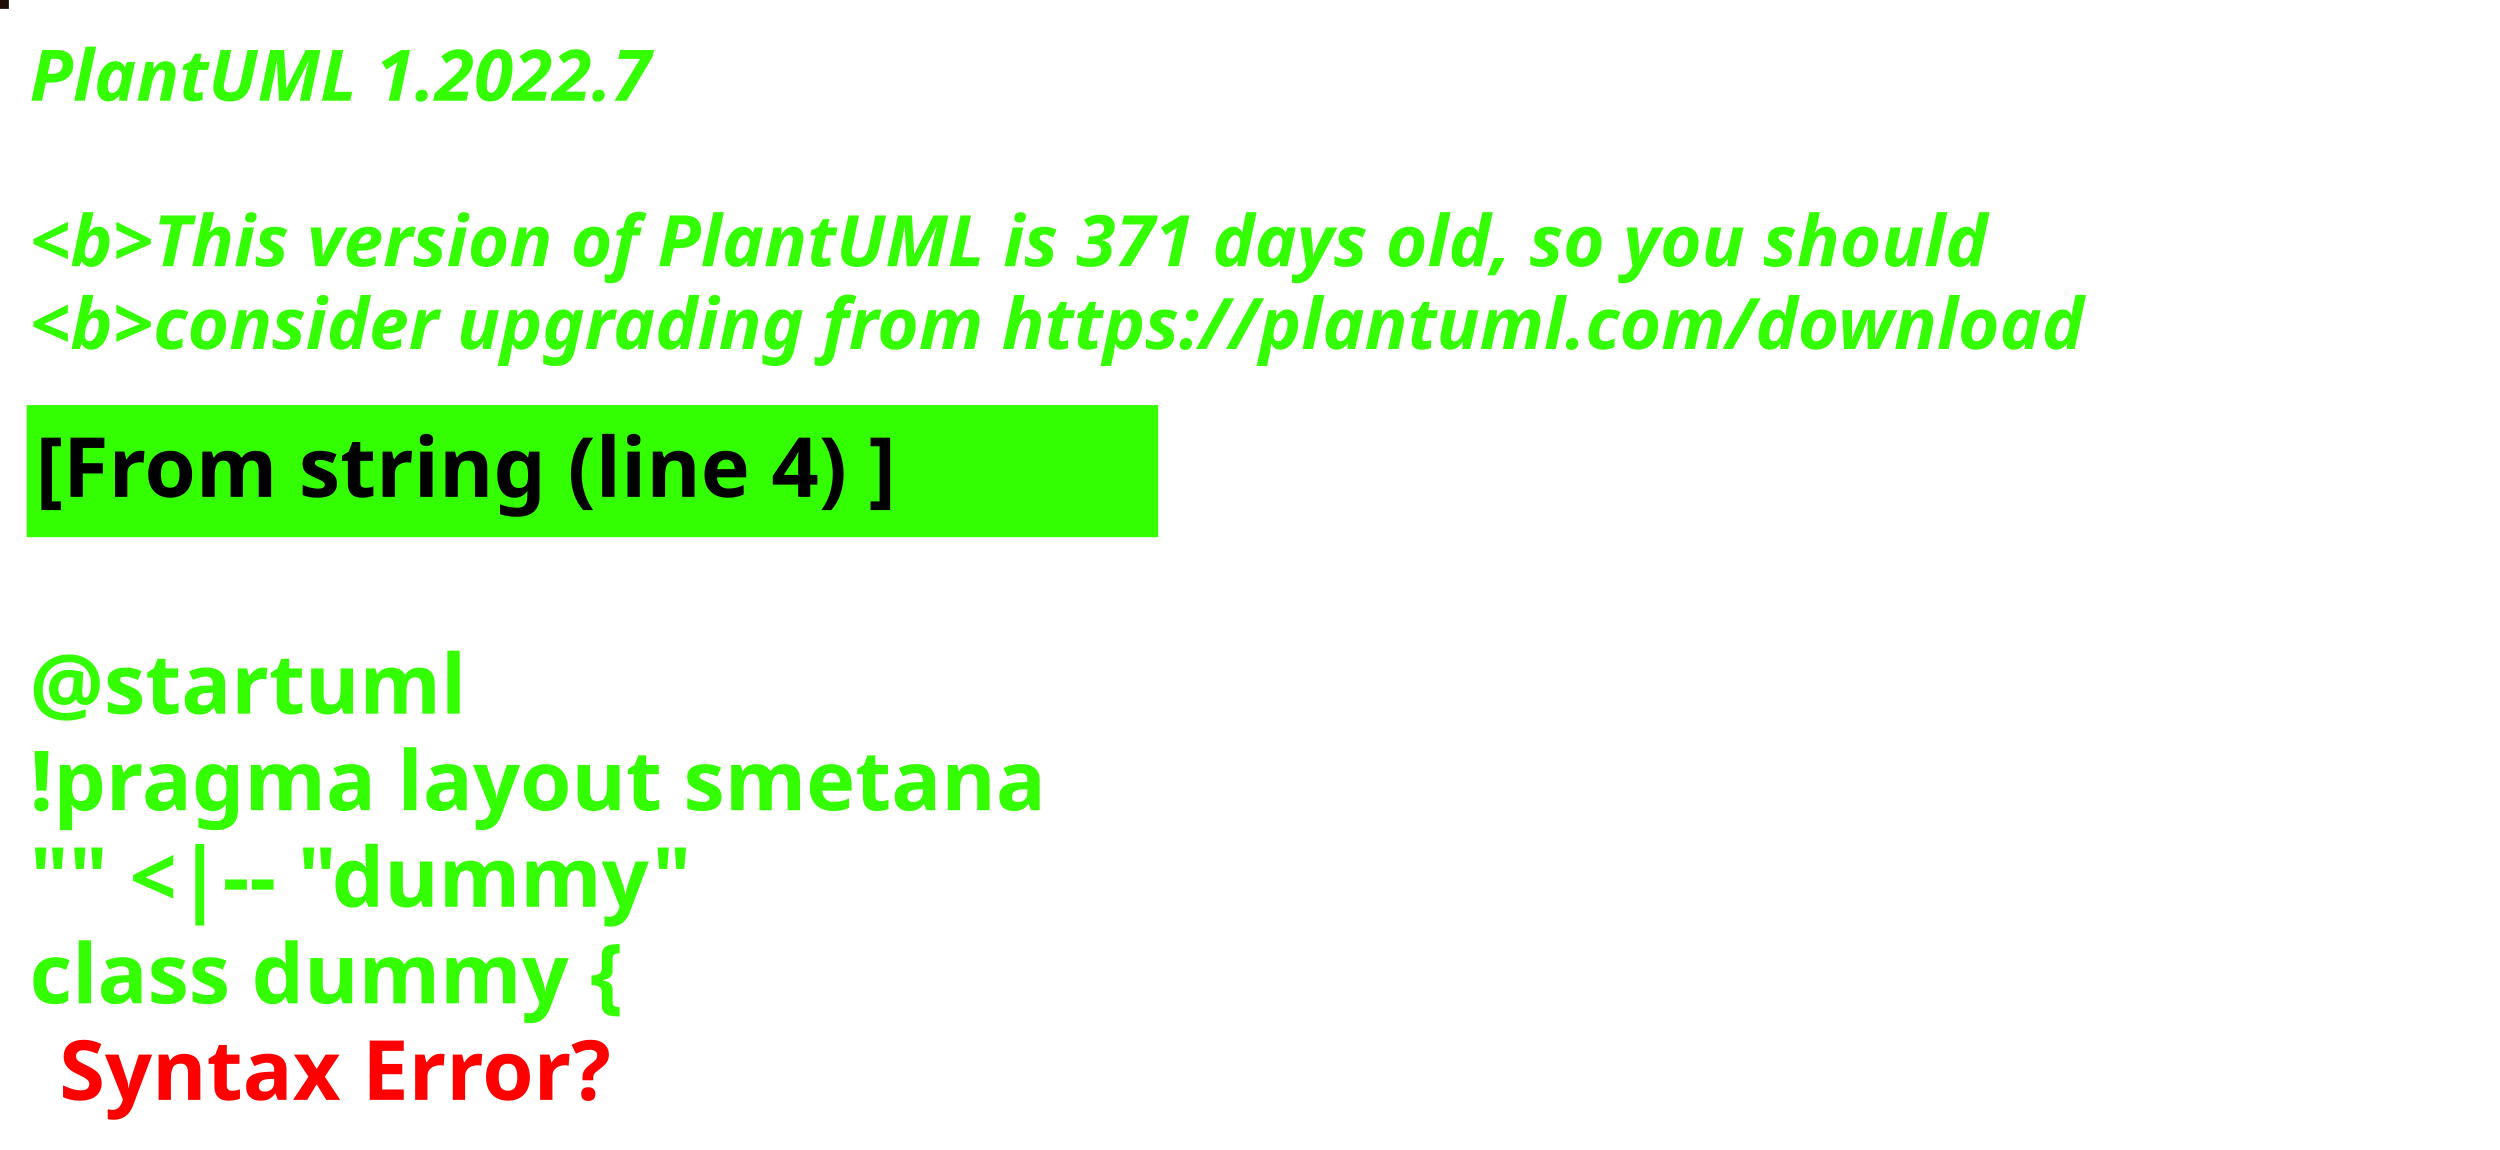
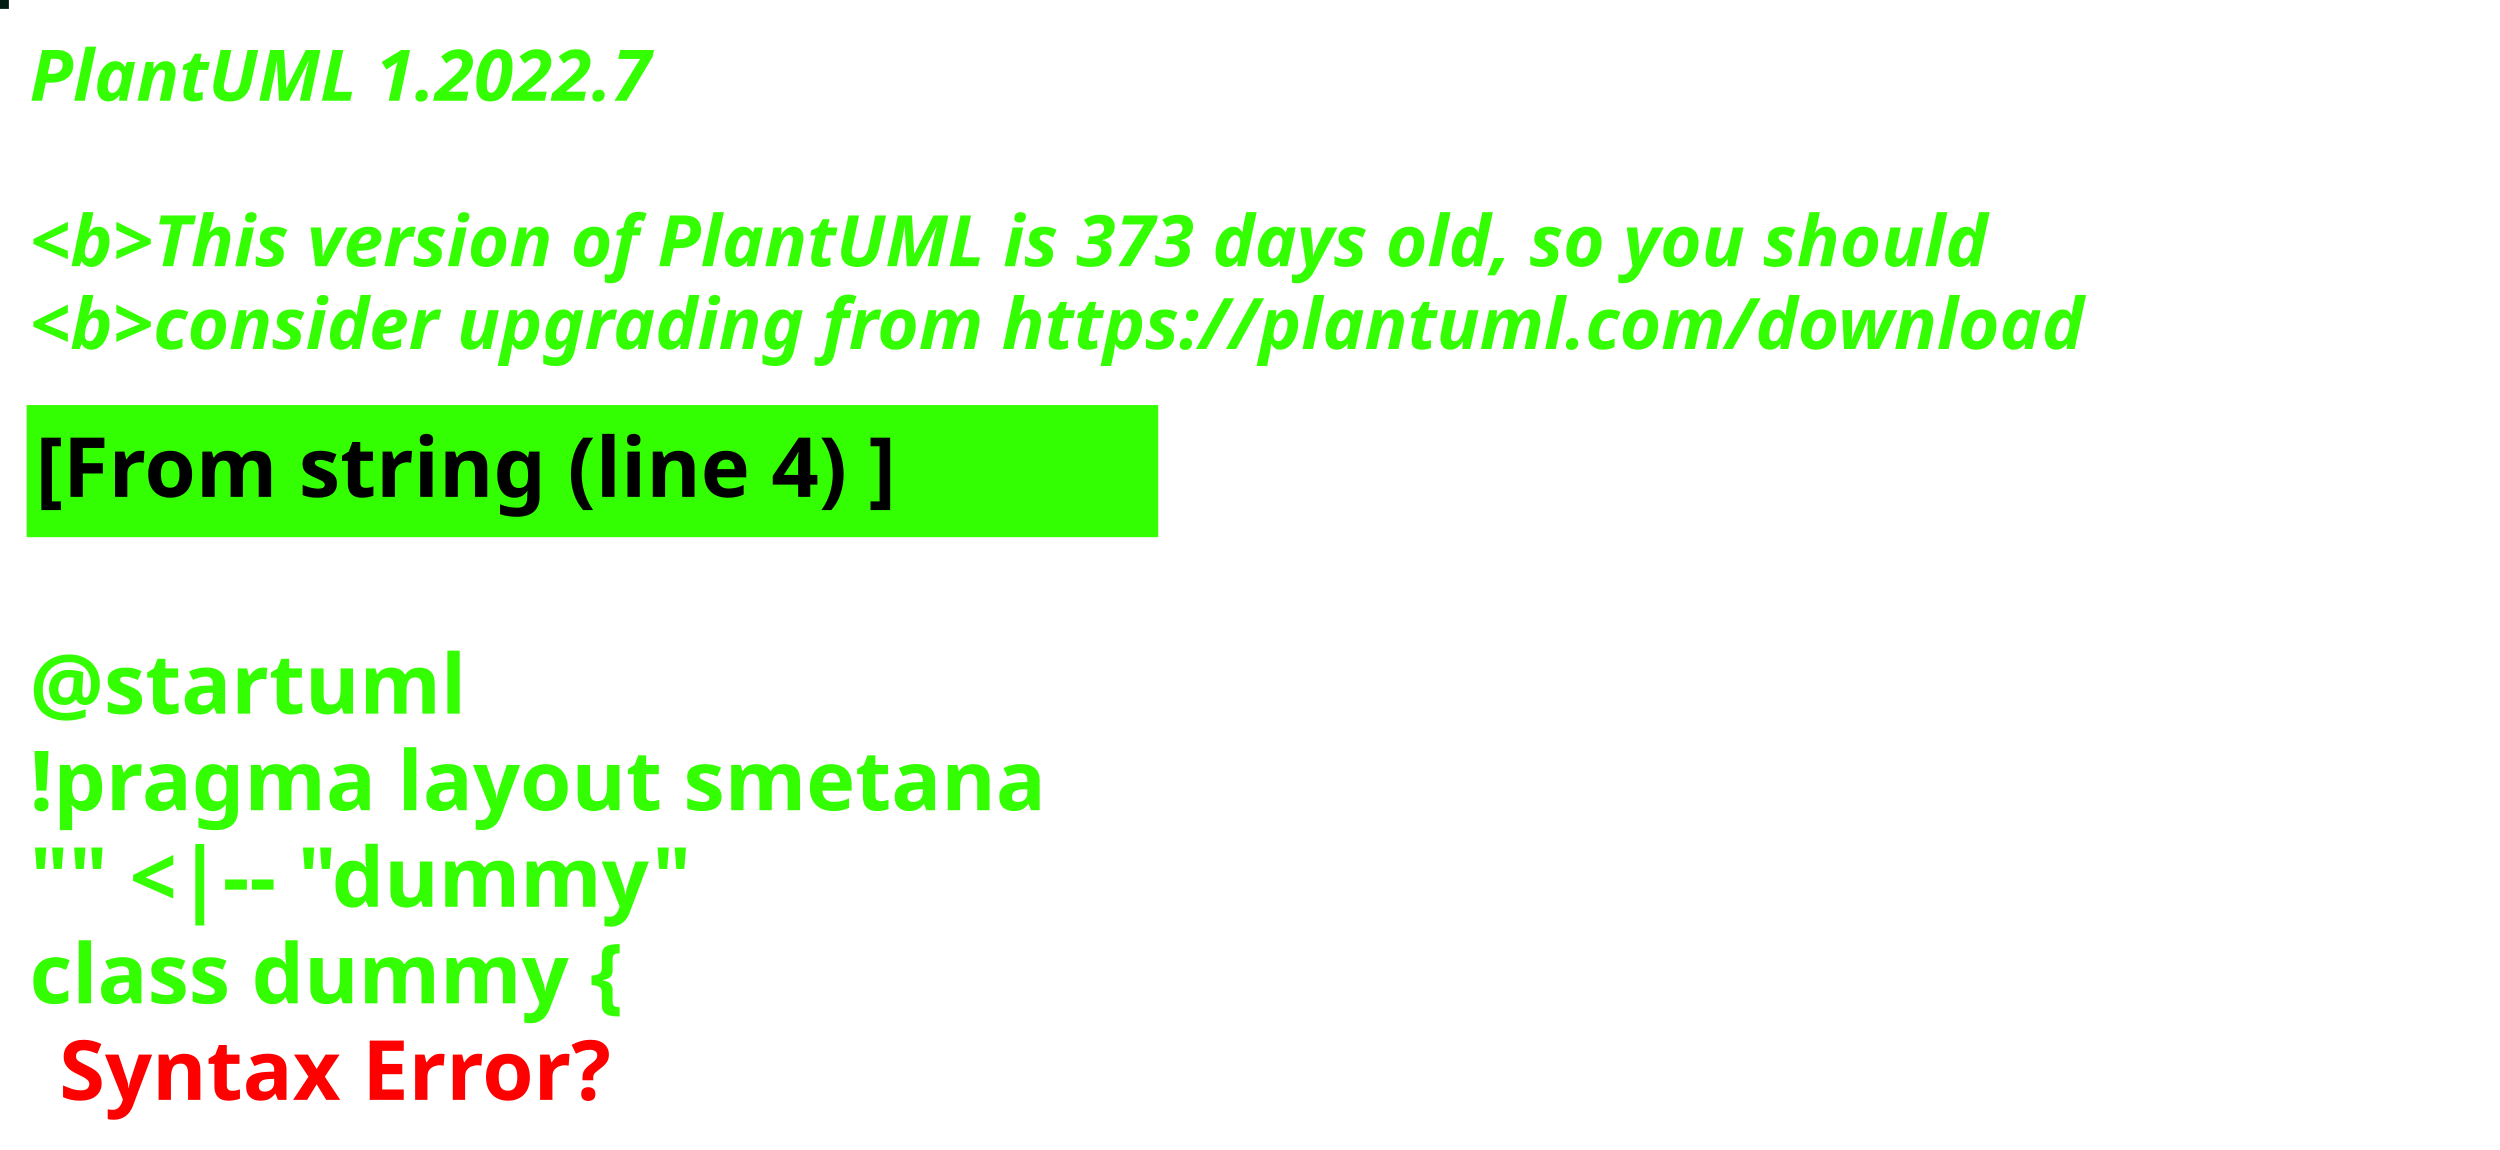
<svg xmlns="http://www.w3.org/2000/svg" contentStyleType="text/css" height="194px" preserveAspectRatio="none" style="width:422px;height:194px;background:#000000;" version="1.1" viewBox="0 0 422 194" width="422px" zoomAndPan="magnify">
  <defs />
  <g>
-     <rect fill="#1E0D08" height="1" style="stroke:#1E0D08;stroke-width:1.0;" width="1" x="0" y="0" />
+     <rect fill="#011C13" height="1" style="stroke:#011C13;stroke-width:1.0;" width="1" x="0" y="0" />
    <text fill="#33FF02" font-family="sans-serif" font-size="12" font-style="italic" font-weight="bold" lengthAdjust="spacing" textLength="127" x="5" y="17">PlantUML 1.2022.7</text>
    <text fill="#33FF02" font-family="sans-serif" font-size="12" font-style="italic" font-weight="bold" lengthAdjust="spacing" textLength="4" x="5" y="30.969"> </text>
-     <text fill="#33FF02" font-family="sans-serif" font-size="12" font-style="italic" font-weight="bold" lengthAdjust="spacing" textLength="399" x="5" y="44.938">&lt;b&gt;This version of PlantUML is 371 days old, so you should</text>
+     <text fill="#33FF02" font-family="sans-serif" font-size="12" font-style="italic" font-weight="bold" lengthAdjust="spacing" textLength="399" x="5" y="44.938">&lt;b&gt;This version of PlantUML is 373 days old, so you should</text>
    <text fill="#33FF02" font-family="sans-serif" font-size="12" font-style="italic" font-weight="bold" lengthAdjust="spacing" textLength="408" x="5" y="58.906">&lt;b&gt;consider upgrading from https://plantuml.com/download</text>
    <rect fill="#33FF02" height="21.297" style="stroke:#33FF02;stroke-width:1.0;" width="190" x="5" y="68.875" />
    <text fill="#000000" font-family="sans-serif" font-size="14" font-weight="bold" lengthAdjust="spacing" textLength="168" x="6" y="83.875">[From string (line 4) ]</text>
    <text fill="#33FF02" font-family="sans-serif" font-size="14" font-weight="bold" lengthAdjust="spacing" textLength="5" x="5" y="104.172"> </text>
    <text fill="#33FF02" font-family="sans-serif" font-size="14" font-weight="bold" lengthAdjust="spacing" textLength="79" x="5" y="120.469">@startuml</text>
    <text fill="#33FF02" font-family="sans-serif" font-size="14" font-weight="bold" lengthAdjust="spacing" textLength="190" x="5" y="136.766">!pragma layout smetana</text>
    <text fill="#33FF02" font-family="sans-serif" font-size="14" font-weight="bold" lengthAdjust="spacing" textLength="124" x="5" y="153.062">"" &lt;|-- "dummy"</text>
    <text fill="#33FF02" font-family="sans-serif" font-size="14" font-weight="bold" lengthAdjust="spacing" text-decoration="wavy underline" textLength="117" x="5" y="169.359">class dummy {</text>
    <text fill="#FF0000" font-family="sans-serif" font-size="14" font-weight="bold" lengthAdjust="spacing" textLength="106" x="10" y="185.656">Syntax Error?</text>
  </g>
</svg>
